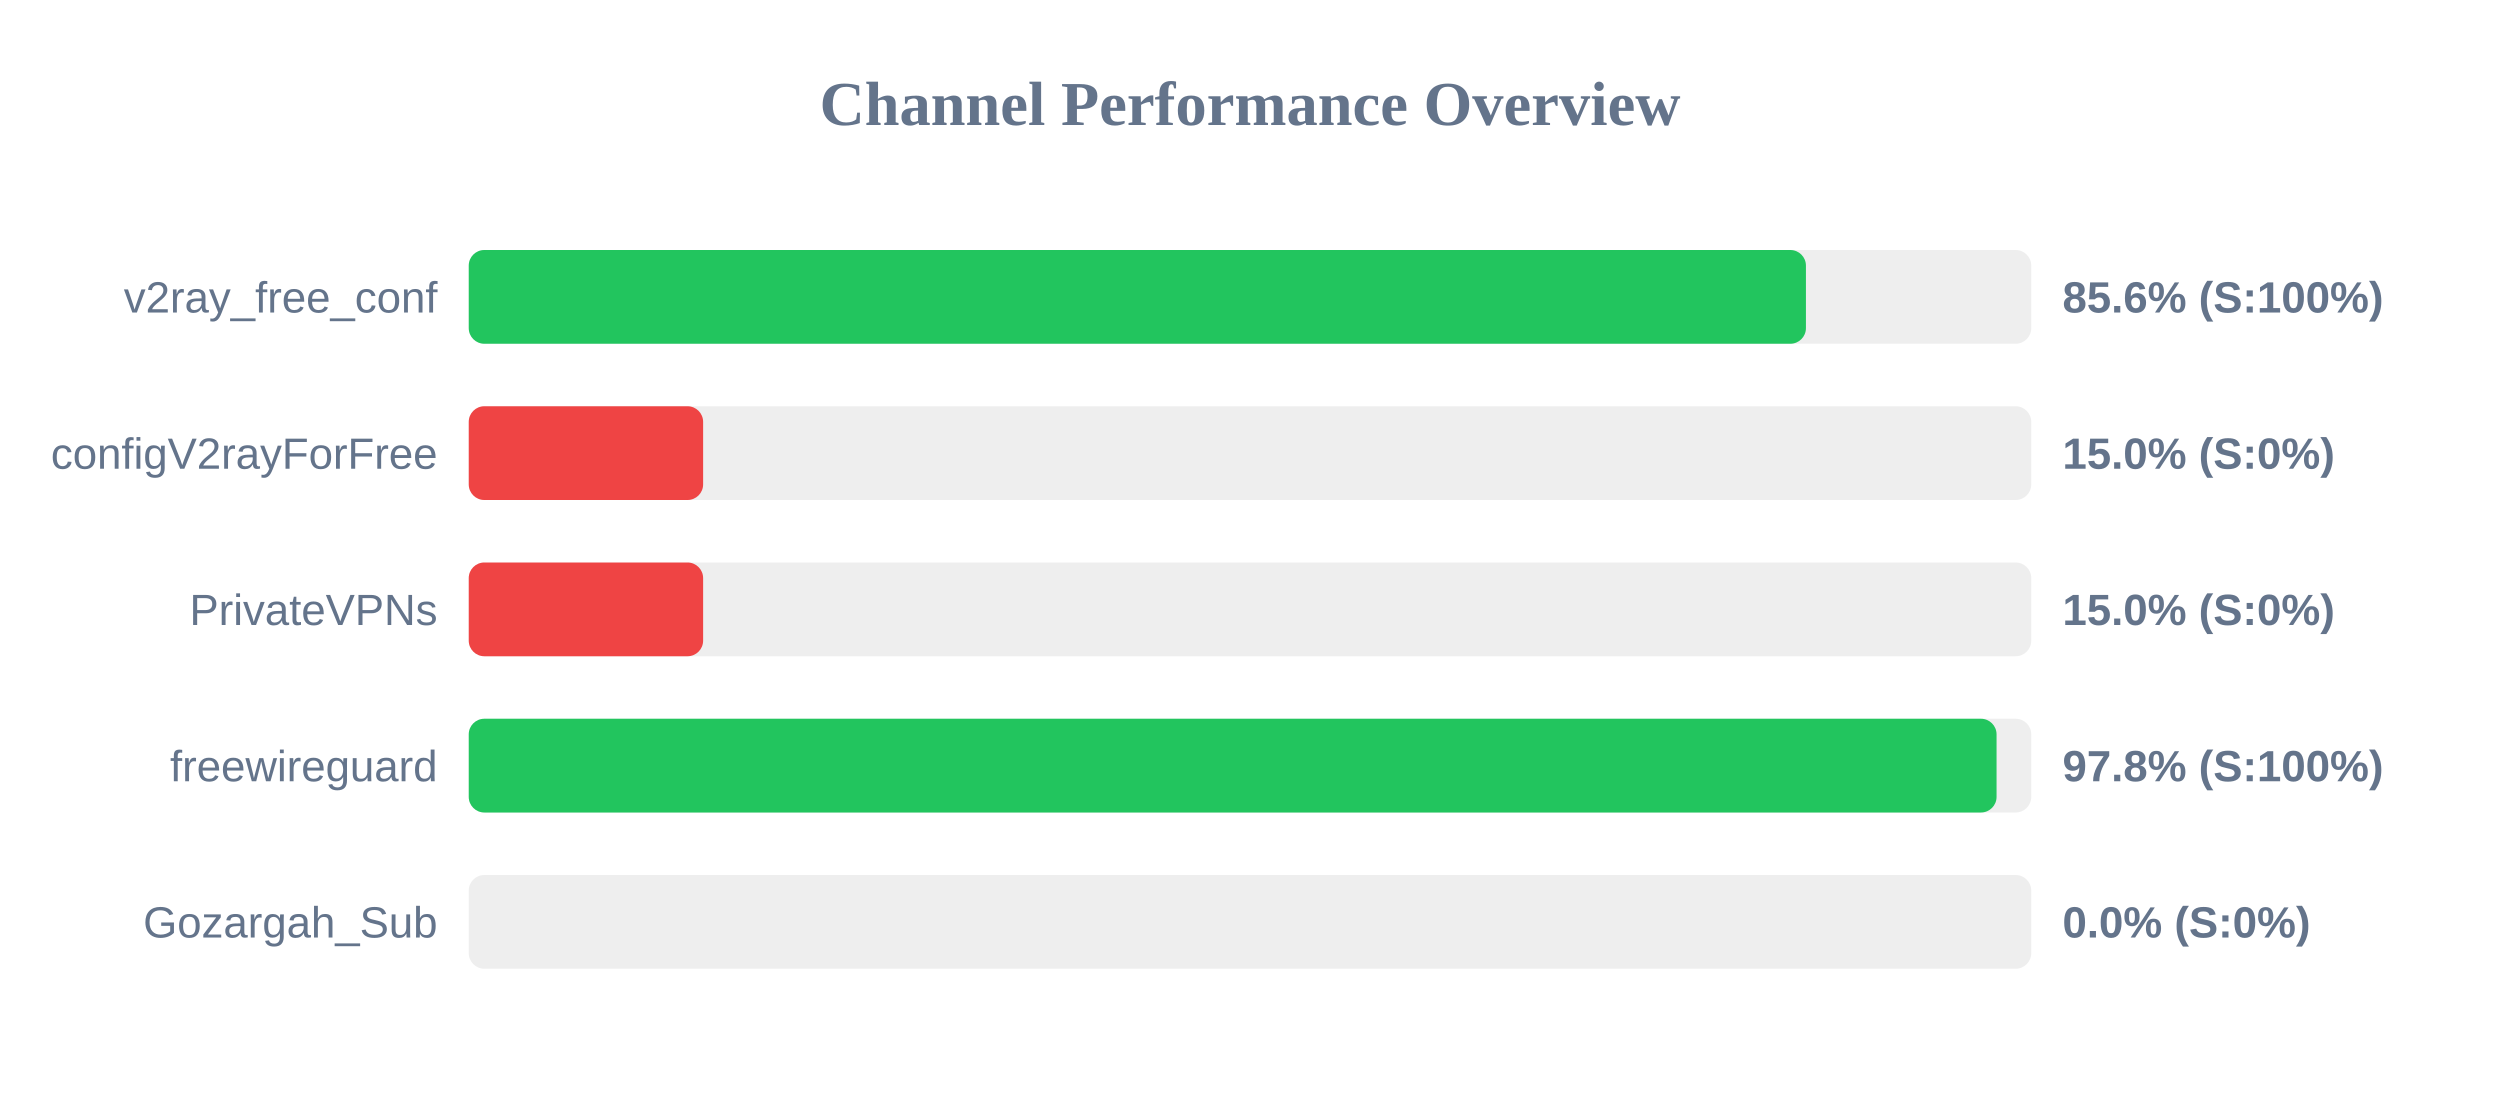
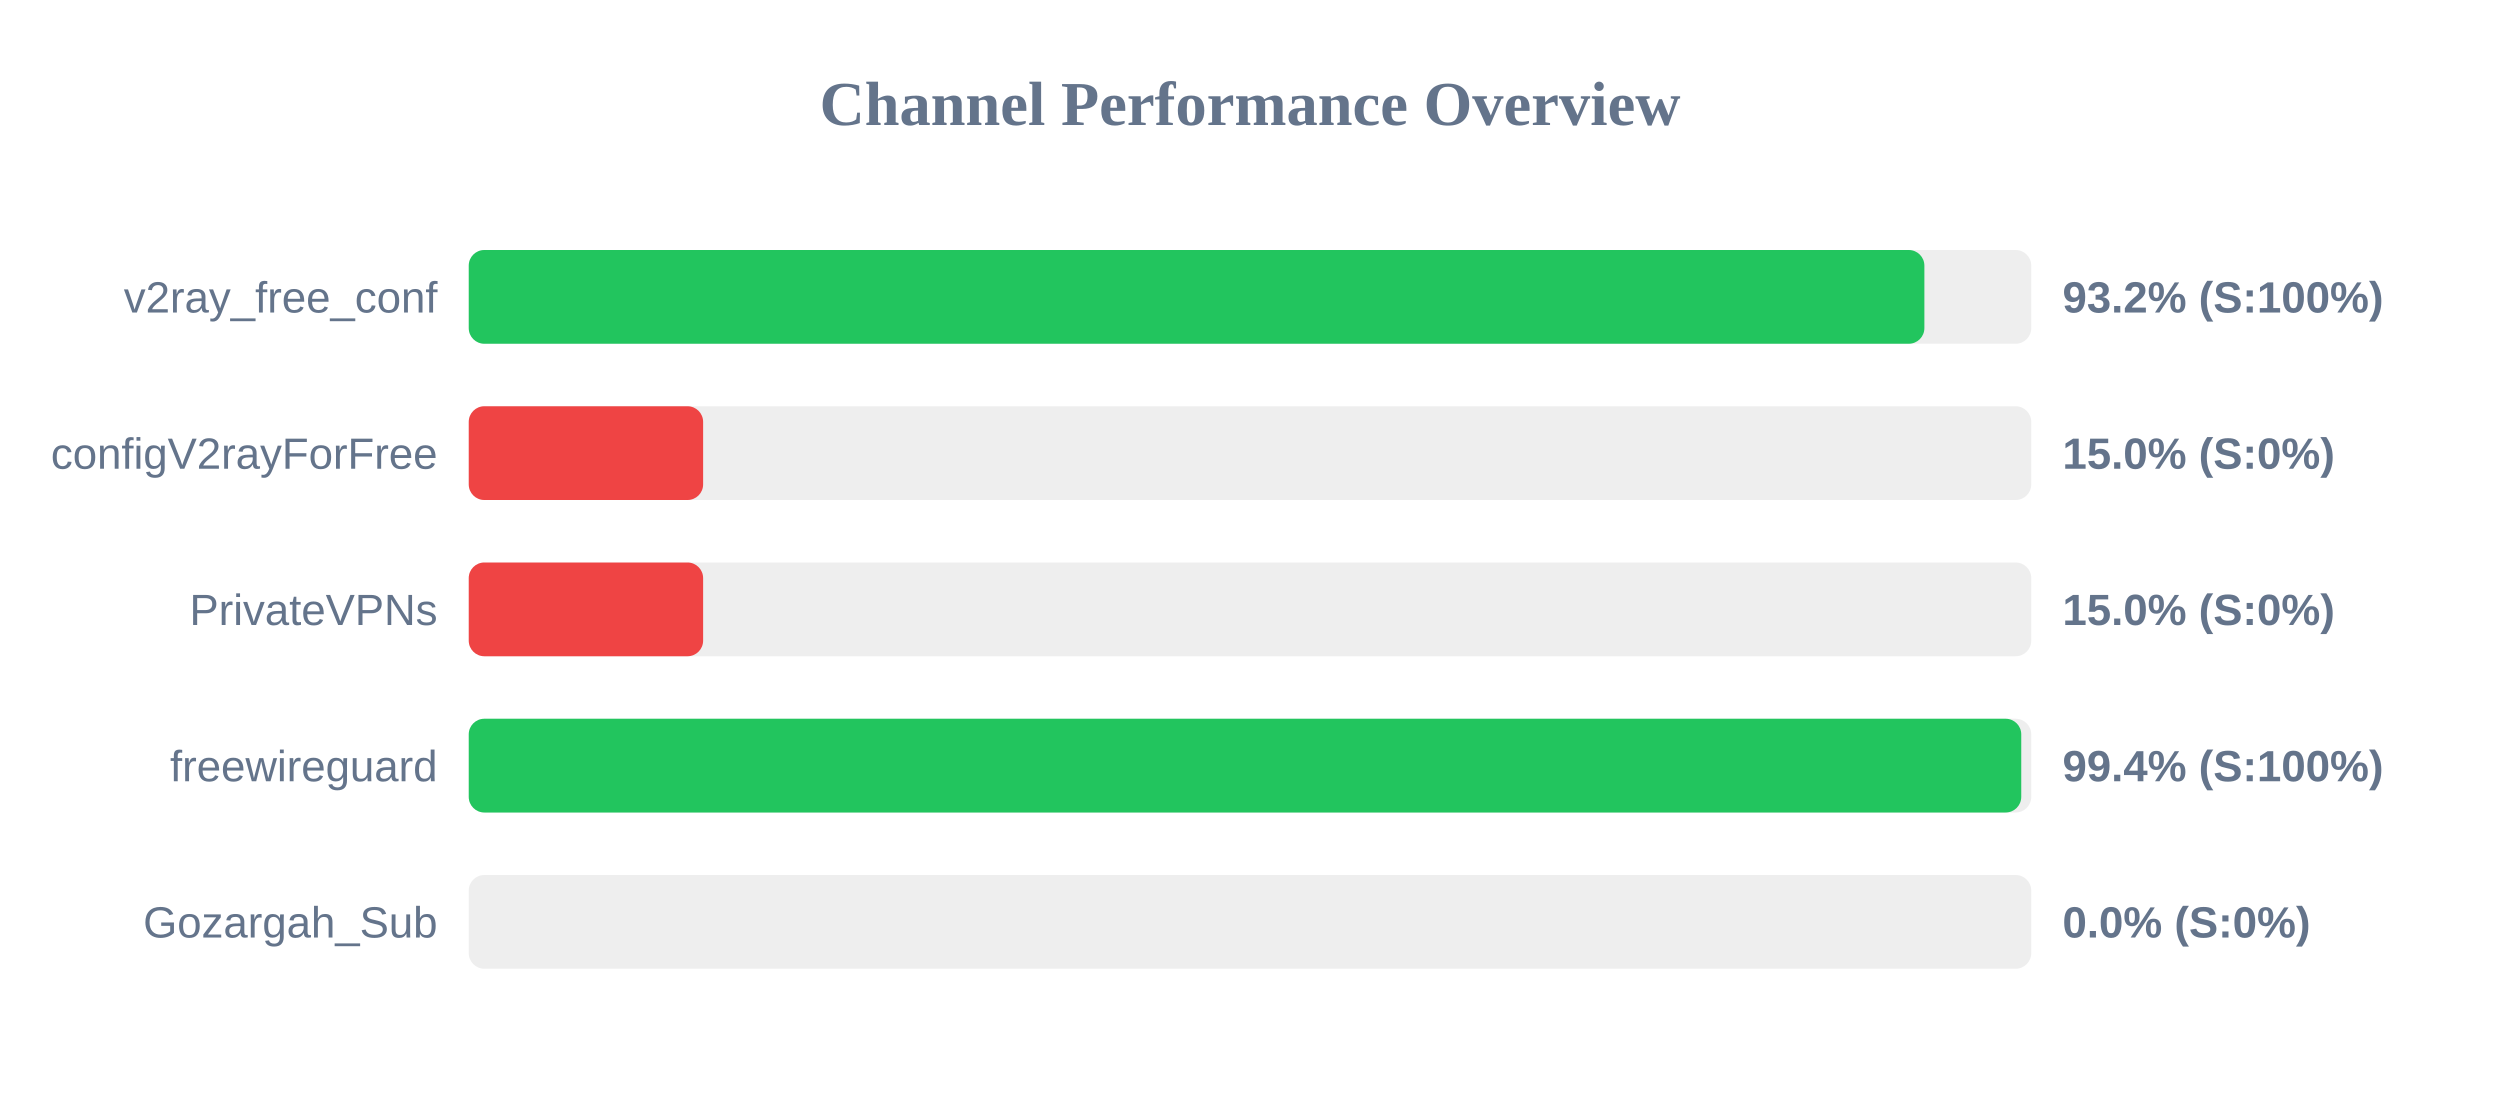
<svg xmlns="http://www.w3.org/2000/svg" width="800" height="350" version="1.1">
  <style>
        .row { font: 14px Arial; fill: #64748b; }
        .score { font: bold 14px Arial; fill: #64748b; }
    </style>
  <text x="400" y="40" text-anchor="middle" font-size="20px" font-weight="bold" fill="#64748b">Channel Performance Overview</text>
  <rect x="150" y="80" width="500" height="30" fill="#eee" rx="5" />
-   <rect x="150" y="80" width="427.9" height="30" fill="#22c55e" rx="5" />
+   <rect x="150" y="80" width="465.8" height="30" fill="#22c55e" rx="5" />
  <text x="140" y="100" text-anchor="end" class="row">v2ray_free_conf</text>
-   <text x="660" y="100" text-anchor="start" class="score">85.6% (S:100%)</text>
+   <text x="660" y="100" text-anchor="start" class="score">93.2% (S:100%)</text>
  <rect x="150" y="130" width="500" height="30" fill="#eee" rx="5" />
  <rect x="150" y="130" width="75.0" height="30" fill="#ef4444" rx="5" />
  <text x="140" y="150" text-anchor="end" class="row">configV2rayForFree</text>
  <text x="660" y="150" text-anchor="start" class="score">15.0% (S:0%)</text>
  <rect x="150" y="180" width="500" height="30" fill="#eee" rx="5" />
  <rect x="150" y="180" width="75.0" height="30" fill="#ef4444" rx="5" />
  <text x="140" y="200" text-anchor="end" class="row">PrivateVPNs</text>
  <text x="660" y="200" text-anchor="start" class="score">15.0% (S:0%)</text>
  <rect x="150" y="230" width="500" height="30" fill="#eee" rx="5" />
-   <rect x="150" y="230" width="488.9" height="30" fill="#22c55e" rx="5" />
+   <rect x="150" y="230" width="496.8" height="30" fill="#22c55e" rx="5" />
  <text x="140" y="250" text-anchor="end" class="row">freewireguard</text>
-   <text x="660" y="250" text-anchor="start" class="score">97.8% (S:100%)</text>
+   <text x="660" y="250" text-anchor="start" class="score">99.4% (S:100%)</text>
  <rect x="150" y="280" width="500" height="30" fill="#eee" rx="5" />
  <rect x="150" y="280" width="0.0" height="30" fill="#ef4444" rx="5" />
  <text x="140" y="300" text-anchor="end" class="row">Gozargah_Sub</text>
  <text x="660" y="300" text-anchor="start" class="score">0.0% (S:0%)</text>
</svg>
